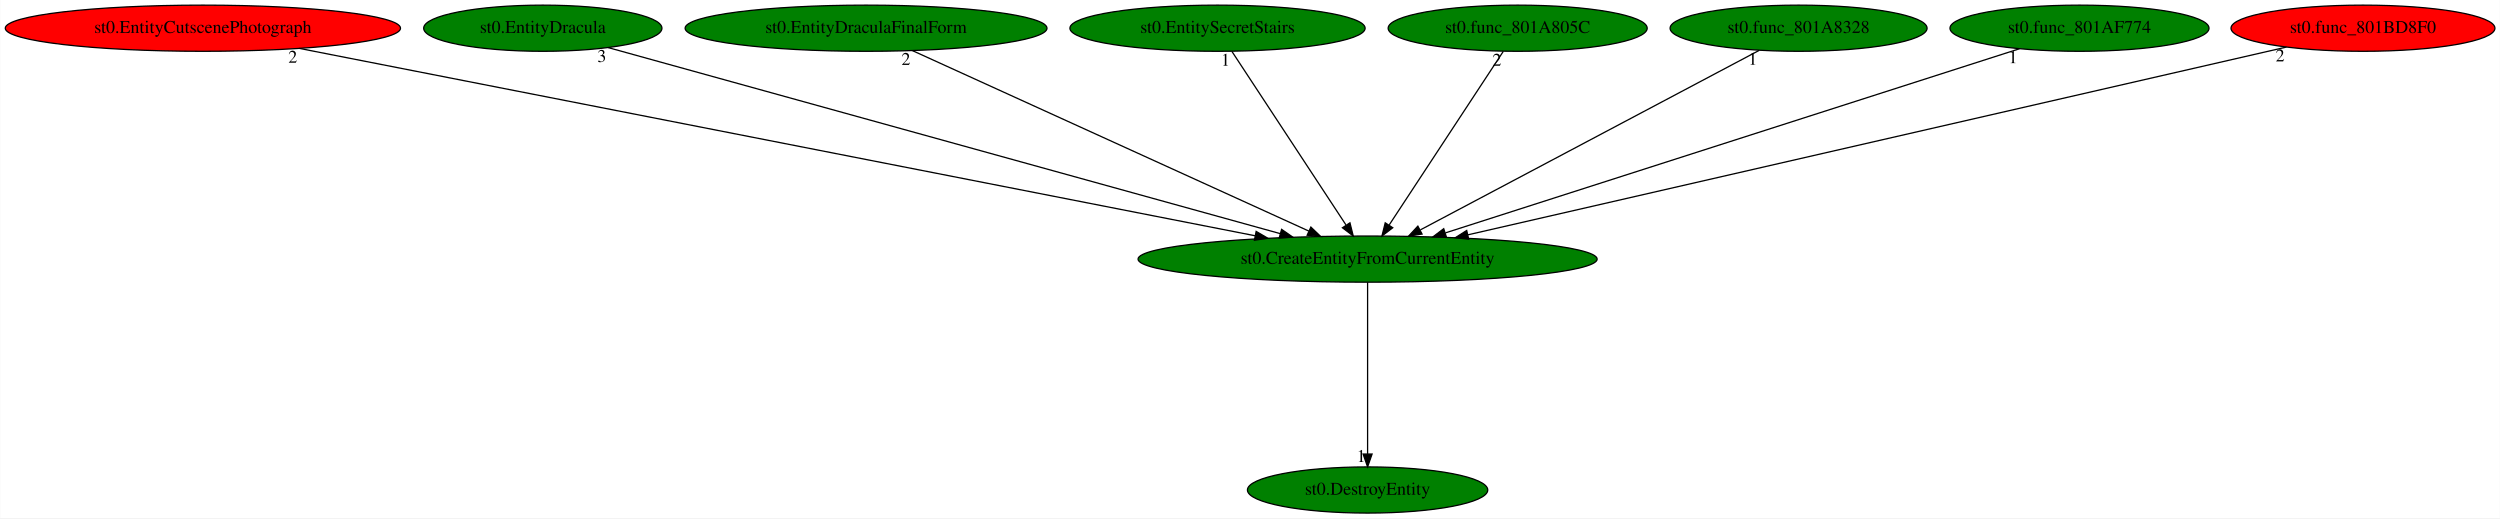
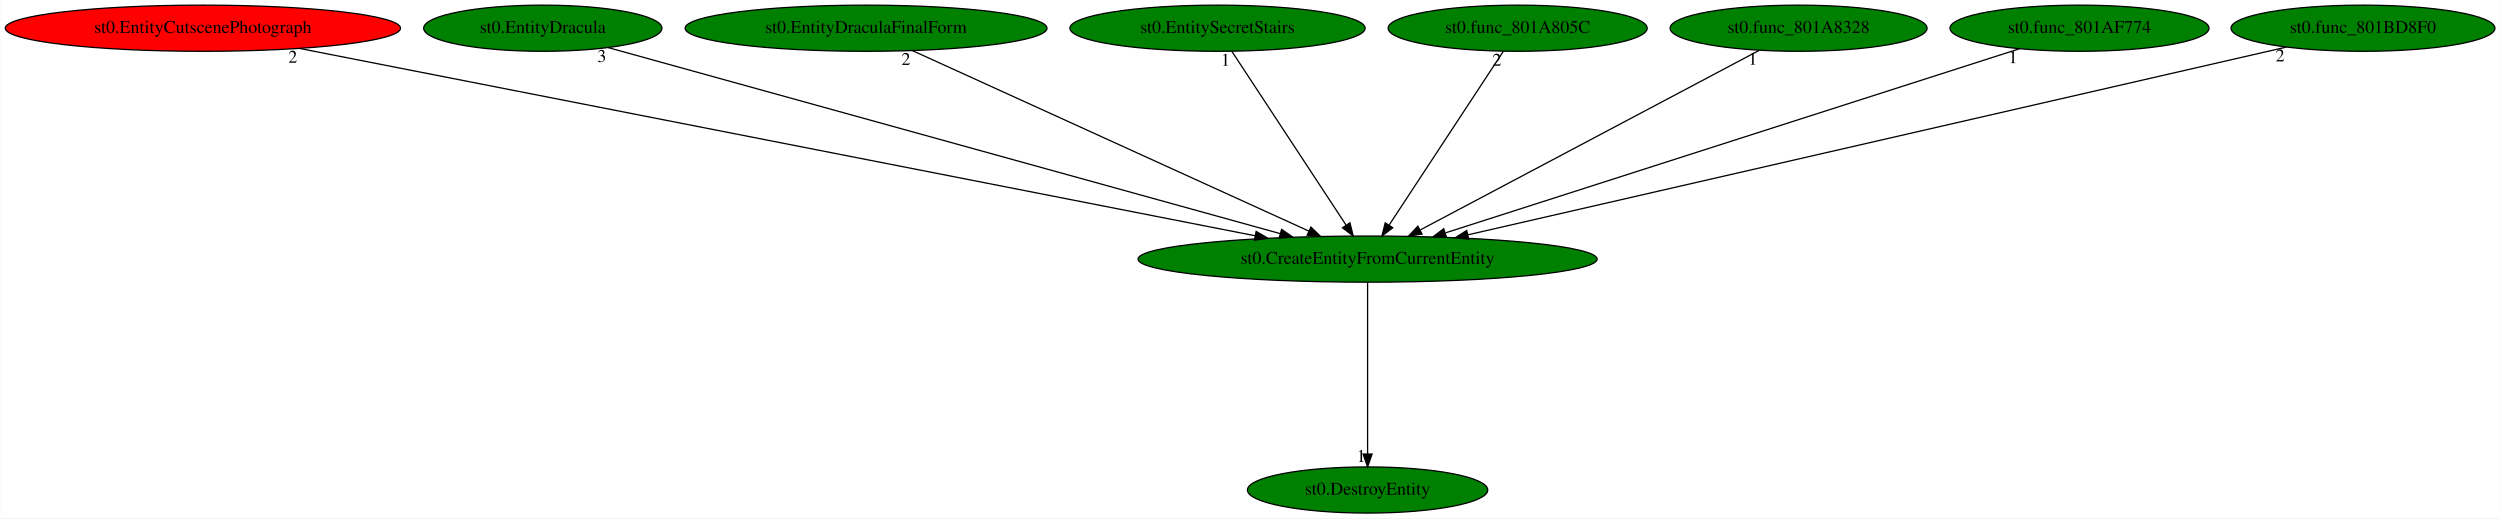
<svg xmlns="http://www.w3.org/2000/svg" xmlns:xlink="http://www.w3.org/1999/xlink" width="1949pt" height="404pt" viewBox="0.00 0.00 1948.73 404.00">
  <g id="graph0" class="graph" transform="scale(1 1) rotate(0) translate(4 400)">
    <polygon fill="white" stroke="transparent" points="-4,4 -4,-400 1944.73,-400 1944.73,4 -4,4" />
    <g id="node1" class="node">
      <ellipse fill="green" stroke="black" cx="1062.04" cy="-198" rx="178.97" ry="18" />
      <text text-anchor="middle" x="1062.04" y="-194.3" font-family="Times,serif" font-size="14.00">st0.CreateEntityFromCurrentEntity</text>
    </g>
    <g id="node2" class="node">
      <g id="a_node2">
        <a xlink:href="st0.DestroyEntity.svg" xlink:title="st0.DestroyEntity">
          <ellipse fill="green" stroke="black" cx="1062.04" cy="-18" rx="93.68" ry="18" />
          <text text-anchor="middle" x="1062.04" y="-14.3" font-family="Times,serif" font-size="14.00">st0.DestroyEntity</text>
        </a>
      </g>
    </g>
    <g id="edge1" class="edge">
      <path fill="none" stroke="black" d="M1062.04,-179.93C1062.04,-148.97 1062.04,-83.3 1062.04,-46.13" />
      <polygon fill="black" stroke="black" points="1065.54,-46.02 1062.04,-36.02 1058.54,-46.02 1065.54,-46.02" />
      <text text-anchor="middle" x="1057.04" y="-39.82" font-family="Times,serif" font-size="14.00">1</text>
    </g>
    <g id="node3" class="node">
      <g id="a_node3">
        <a xlink:href="st0.EntityCutscenePhotograph.svg" xlink:title="st0.EntityCutscenePhotograph">
          <ellipse fill="red" stroke="black" cx="154.04" cy="-378" rx="154.07" ry="18" />
          <text text-anchor="middle" x="154.04" y="-374.3" font-family="Times,serif" font-size="14.00">st0.EntityCutscenePhotograph</text>
        </a>
      </g>
    </g>
    <g id="edge2" class="edge">
      <path fill="none" stroke="black" d="M229.11,-362.28C395.92,-329.58 796.61,-251.03 974.46,-216.17" />
      <polygon fill="black" stroke="black" points="975.16,-219.6 984.3,-214.24 973.82,-212.73 975.16,-219.6" />
      <text text-anchor="middle" x="224.11" y="-351.08" font-family="Times,serif" font-size="14.00">2</text>
    </g>
    <g id="node4" class="node">
      <g id="a_node4">
        <a xlink:href="st0.EntityDracula.svg" xlink:title="st0.EntityDracula">
          <ellipse fill="green" stroke="black" cx="419.04" cy="-378" rx="92.88" ry="18" />
          <text text-anchor="middle" x="419.04" y="-374.3" font-family="Times,serif" font-size="14.00">st0.EntityDracula</text>
        </a>
      </g>
    </g>
    <g id="edge3" class="edge">
      <path fill="none" stroke="black" d="M470.03,-362.88C584.96,-331.07 864.27,-253.75 993.88,-217.87" />
      <polygon fill="black" stroke="black" points="995,-221.19 1003.7,-215.15 993.13,-214.44 995,-221.19" />
      <text text-anchor="middle" x="465.03" y="-351.68" font-family="Times,serif" font-size="14.00">3</text>
    </g>
    <g id="node5" class="node">
      <g id="a_node5">
        <a xlink:href="st0.EntityDraculaFinalForm.svg" xlink:title="st0.EntityDraculaFinalForm">
          <ellipse fill="green" stroke="black" cx="671.04" cy="-378" rx="141.07" ry="18" />
          <text text-anchor="middle" x="671.04" y="-374.3" font-family="Times,serif" font-size="14.00">st0.EntityDraculaFinalForm</text>
        </a>
      </g>
    </g>
    <g id="edge4" class="edge">
      <path fill="none" stroke="black" d="M707.12,-360.57C778.52,-328.07 937.68,-255.61 1016.3,-219.82" />
      <polygon fill="black" stroke="black" points="1017.82,-222.97 1025.47,-215.65 1014.92,-216.6 1017.82,-222.97" />
      <text text-anchor="middle" x="702.12" y="-349.37" font-family="Times,serif" font-size="14.00">2</text>
    </g>
    <g id="node6" class="node">
      <g id="a_node6">
        <a xlink:href="st0.EntitySecretStairs.svg" xlink:title="st0.EntitySecretStairs">
          <ellipse fill="green" stroke="black" cx="945.04" cy="-378" rx="115.08" ry="18" />
          <text text-anchor="middle" x="945.04" y="-374.3" font-family="Times,serif" font-size="14.00">st0.EntitySecretStairs</text>
        </a>
      </g>
    </g>
    <g id="edge5" class="edge">
      <path fill="none" stroke="black" d="M956.25,-359.93C976.87,-328.57 1020.89,-261.6 1045.14,-224.71" />
      <polygon fill="black" stroke="black" points="1048.28,-226.29 1050.85,-216.02 1042.43,-222.45 1048.28,-226.29" />
      <text text-anchor="middle" x="951.25" y="-348.73" font-family="Times,serif" font-size="14.00">1</text>
    </g>
    <g id="node7" class="node">
      <g id="a_node7">
        <a xlink:href="st0.func_801A805C.svg" xlink:title="st0.func_801A805C">
          <ellipse fill="green" stroke="black" cx="1179.04" cy="-378" rx="100.98" ry="18" />
          <text text-anchor="middle" x="1179.04" y="-374.3" font-family="Times,serif" font-size="14.00">st0.func_801A805C</text>
        </a>
      </g>
    </g>
    <g id="edge6" class="edge">
      <path fill="none" stroke="black" d="M1167.82,-359.93C1147.2,-328.57 1103.18,-261.6 1078.93,-224.71" />
      <polygon fill="black" stroke="black" points="1081.64,-222.45 1073.22,-216.02 1075.79,-226.29 1081.64,-222.45" />
      <text text-anchor="middle" x="1162.82" y="-348.73" font-family="Times,serif" font-size="14.00">2</text>
    </g>
    <g id="node8" class="node">
      <g id="a_node8">
        <a xlink:href="st0.func_801A8328.svg" xlink:title="st0.func_801A8328">
          <ellipse fill="green" stroke="black" cx="1398.04" cy="-378" rx="100.18" ry="18" />
          <text text-anchor="middle" x="1398.04" y="-374.3" font-family="Times,serif" font-size="14.00">st0.func_801A8328</text>
        </a>
      </g>
    </g>
    <g id="edge7" class="edge">
      <path fill="none" stroke="black" d="M1367.33,-360.73C1306.68,-328.6 1171.49,-256.98 1103.2,-220.81" />
      <polygon fill="black" stroke="black" points="1104.5,-217.53 1094.02,-215.94 1101.22,-223.72 1104.5,-217.53" />
      <text text-anchor="middle" x="1362.33" y="-349.53" font-family="Times,serif" font-size="14.00">1</text>
    </g>
    <g id="node9" class="node">
      <g id="a_node9">
        <a xlink:href="st0.func_801AF774.svg" xlink:title="st0.func_801AF774">
          <ellipse fill="green" stroke="black" cx="1617.04" cy="-378" rx="100.98" ry="18" />
          <text text-anchor="middle" x="1617.04" y="-374.3" font-family="Times,serif" font-size="14.00">st0.func_801AF774</text>
        </a>
      </g>
    </g>
    <g id="edge8" class="edge">
      <path fill="none" stroke="black" d="M1570.2,-361.98C1469.87,-329.8 1234.29,-254.24 1122.7,-218.45" />
      <polygon fill="black" stroke="black" points="1123.53,-215.05 1112.94,-215.33 1121.39,-221.71 1123.53,-215.05" />
      <text text-anchor="middle" x="1565.2" y="-350.78" font-family="Times,serif" font-size="14.00">1</text>
    </g>
    <g id="node10" class="node">
      <g id="a_node10">
        <a xlink:href="st0.func_801BD8F0.svg" xlink:title="st0.func_801BD8F0">
-           <ellipse fill="red" stroke="black" cx="1838.04" cy="-378" rx="102.88" ry="18" />
+           <ellipse fill="green" stroke="black" cx="1838.04" cy="-378" rx="102.88" ry="18" />
          <text text-anchor="middle" x="1838.04" y="-374.3" font-family="Times,serif" font-size="14.00">st0.func_801BD8F0</text>
        </a>
      </g>
    </g>
    <g id="edge9" class="edge">
      <path fill="none" stroke="black" d="M1778.43,-363.33C1639.78,-331.52 1295.62,-252.58 1140.3,-216.95" />
      <polygon fill="black" stroke="black" points="1140.87,-213.49 1130.35,-214.67 1139.31,-220.32 1140.87,-213.49" />
      <text text-anchor="middle" x="1773.43" y="-352.13" font-family="Times,serif" font-size="14.00">2</text>
    </g>
  </g>
</svg>
